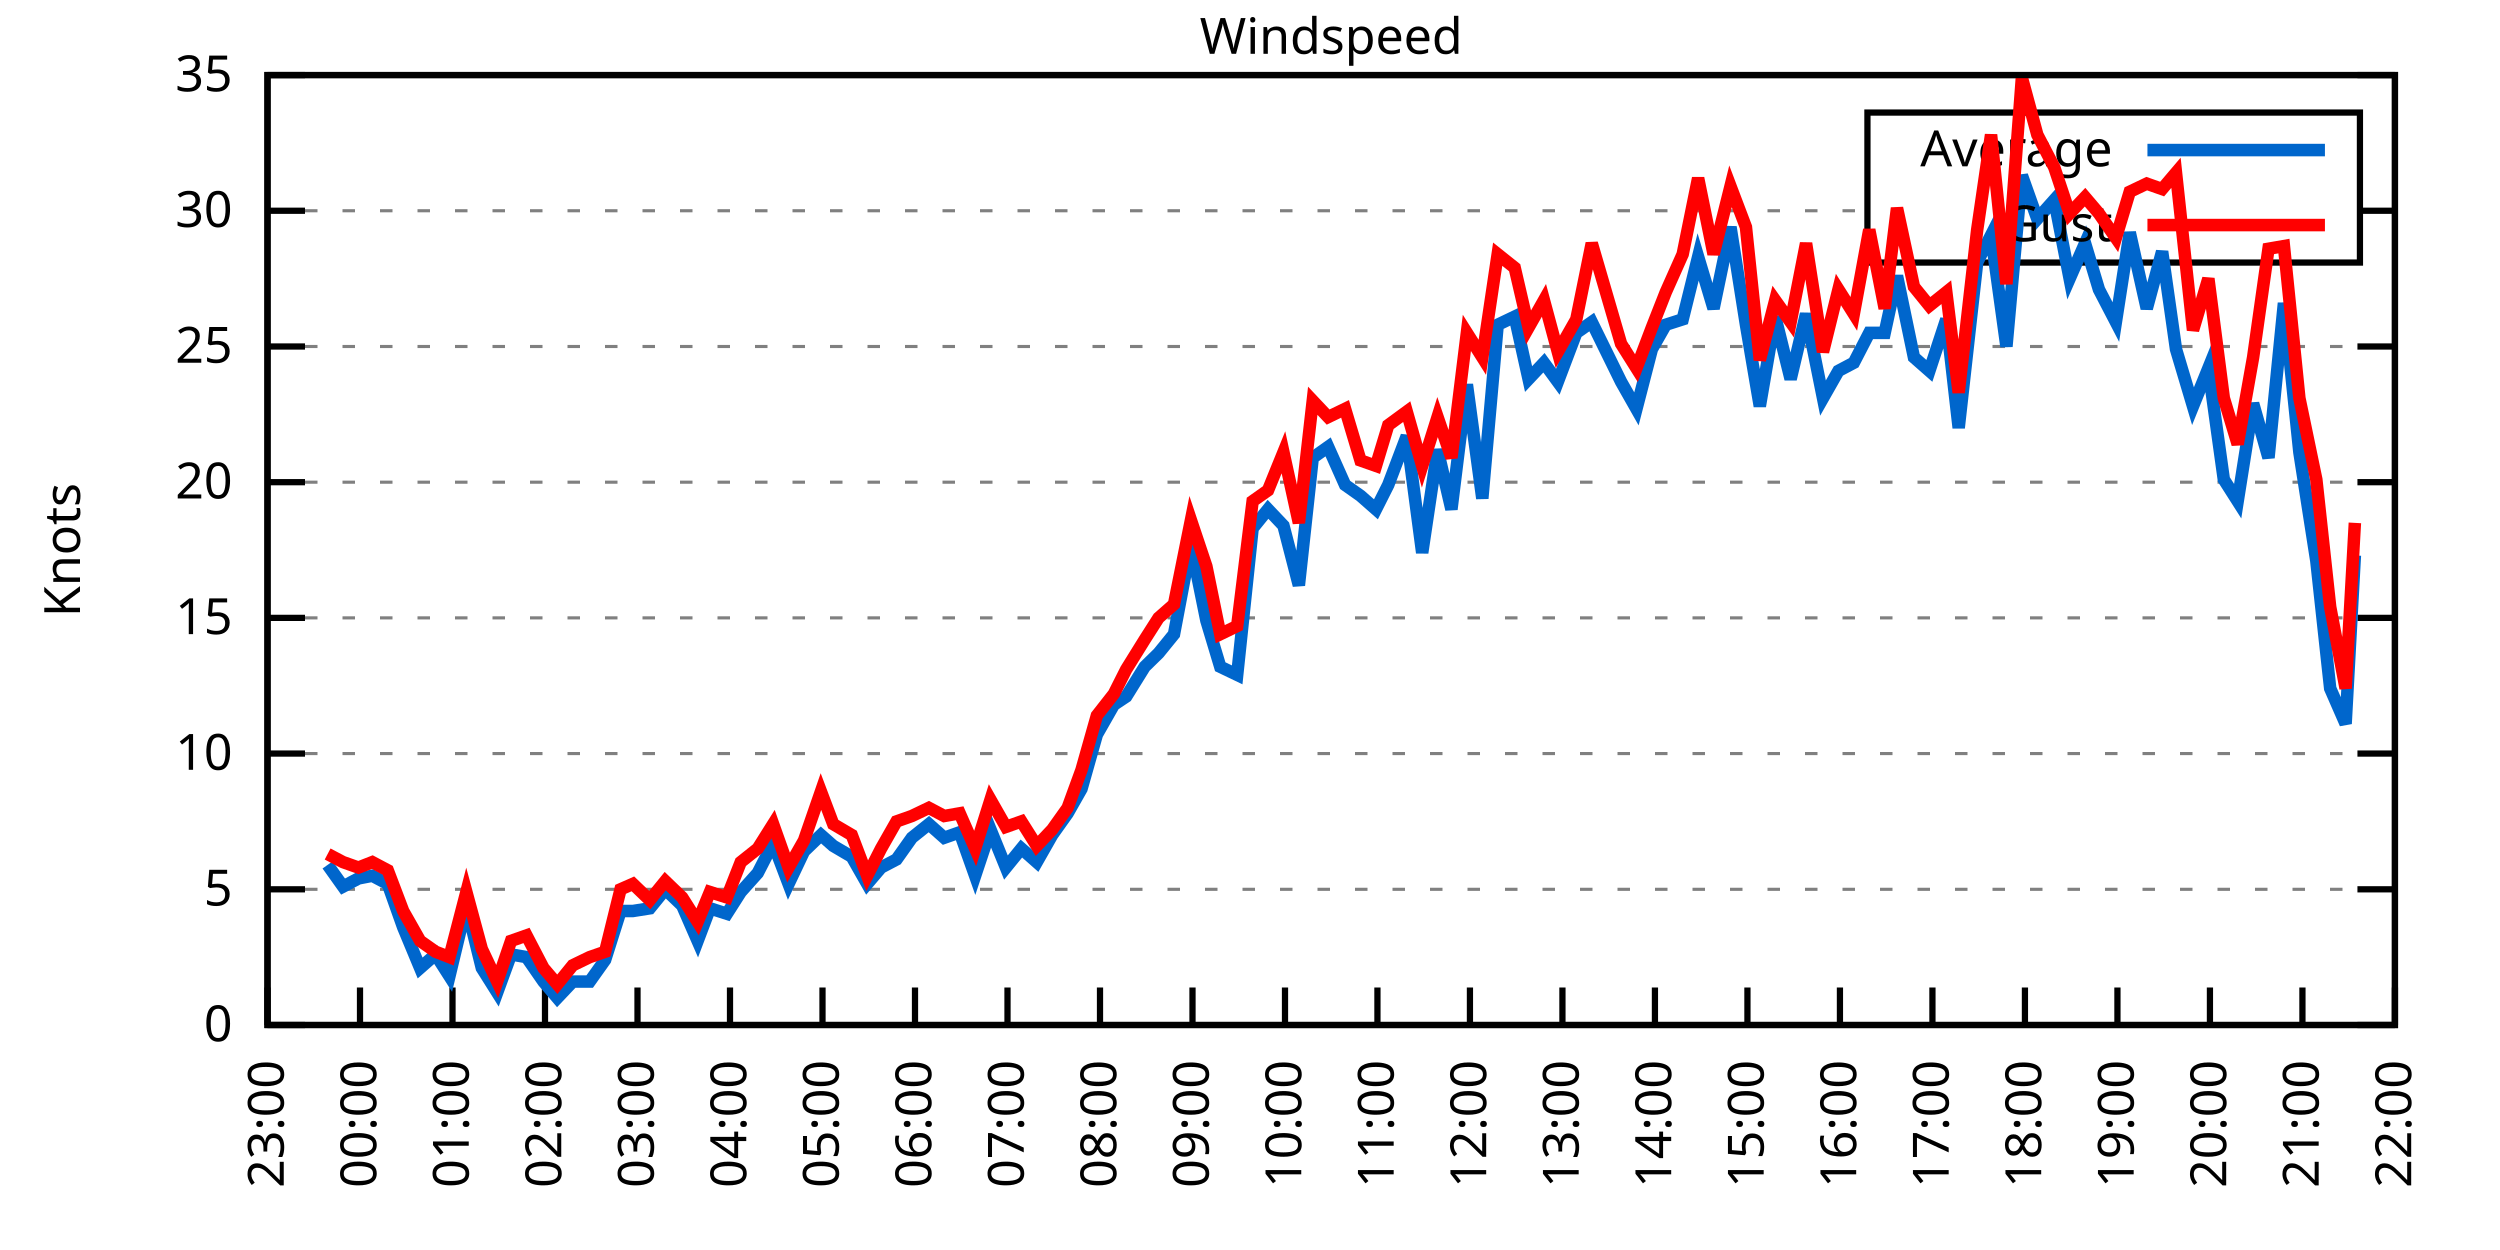
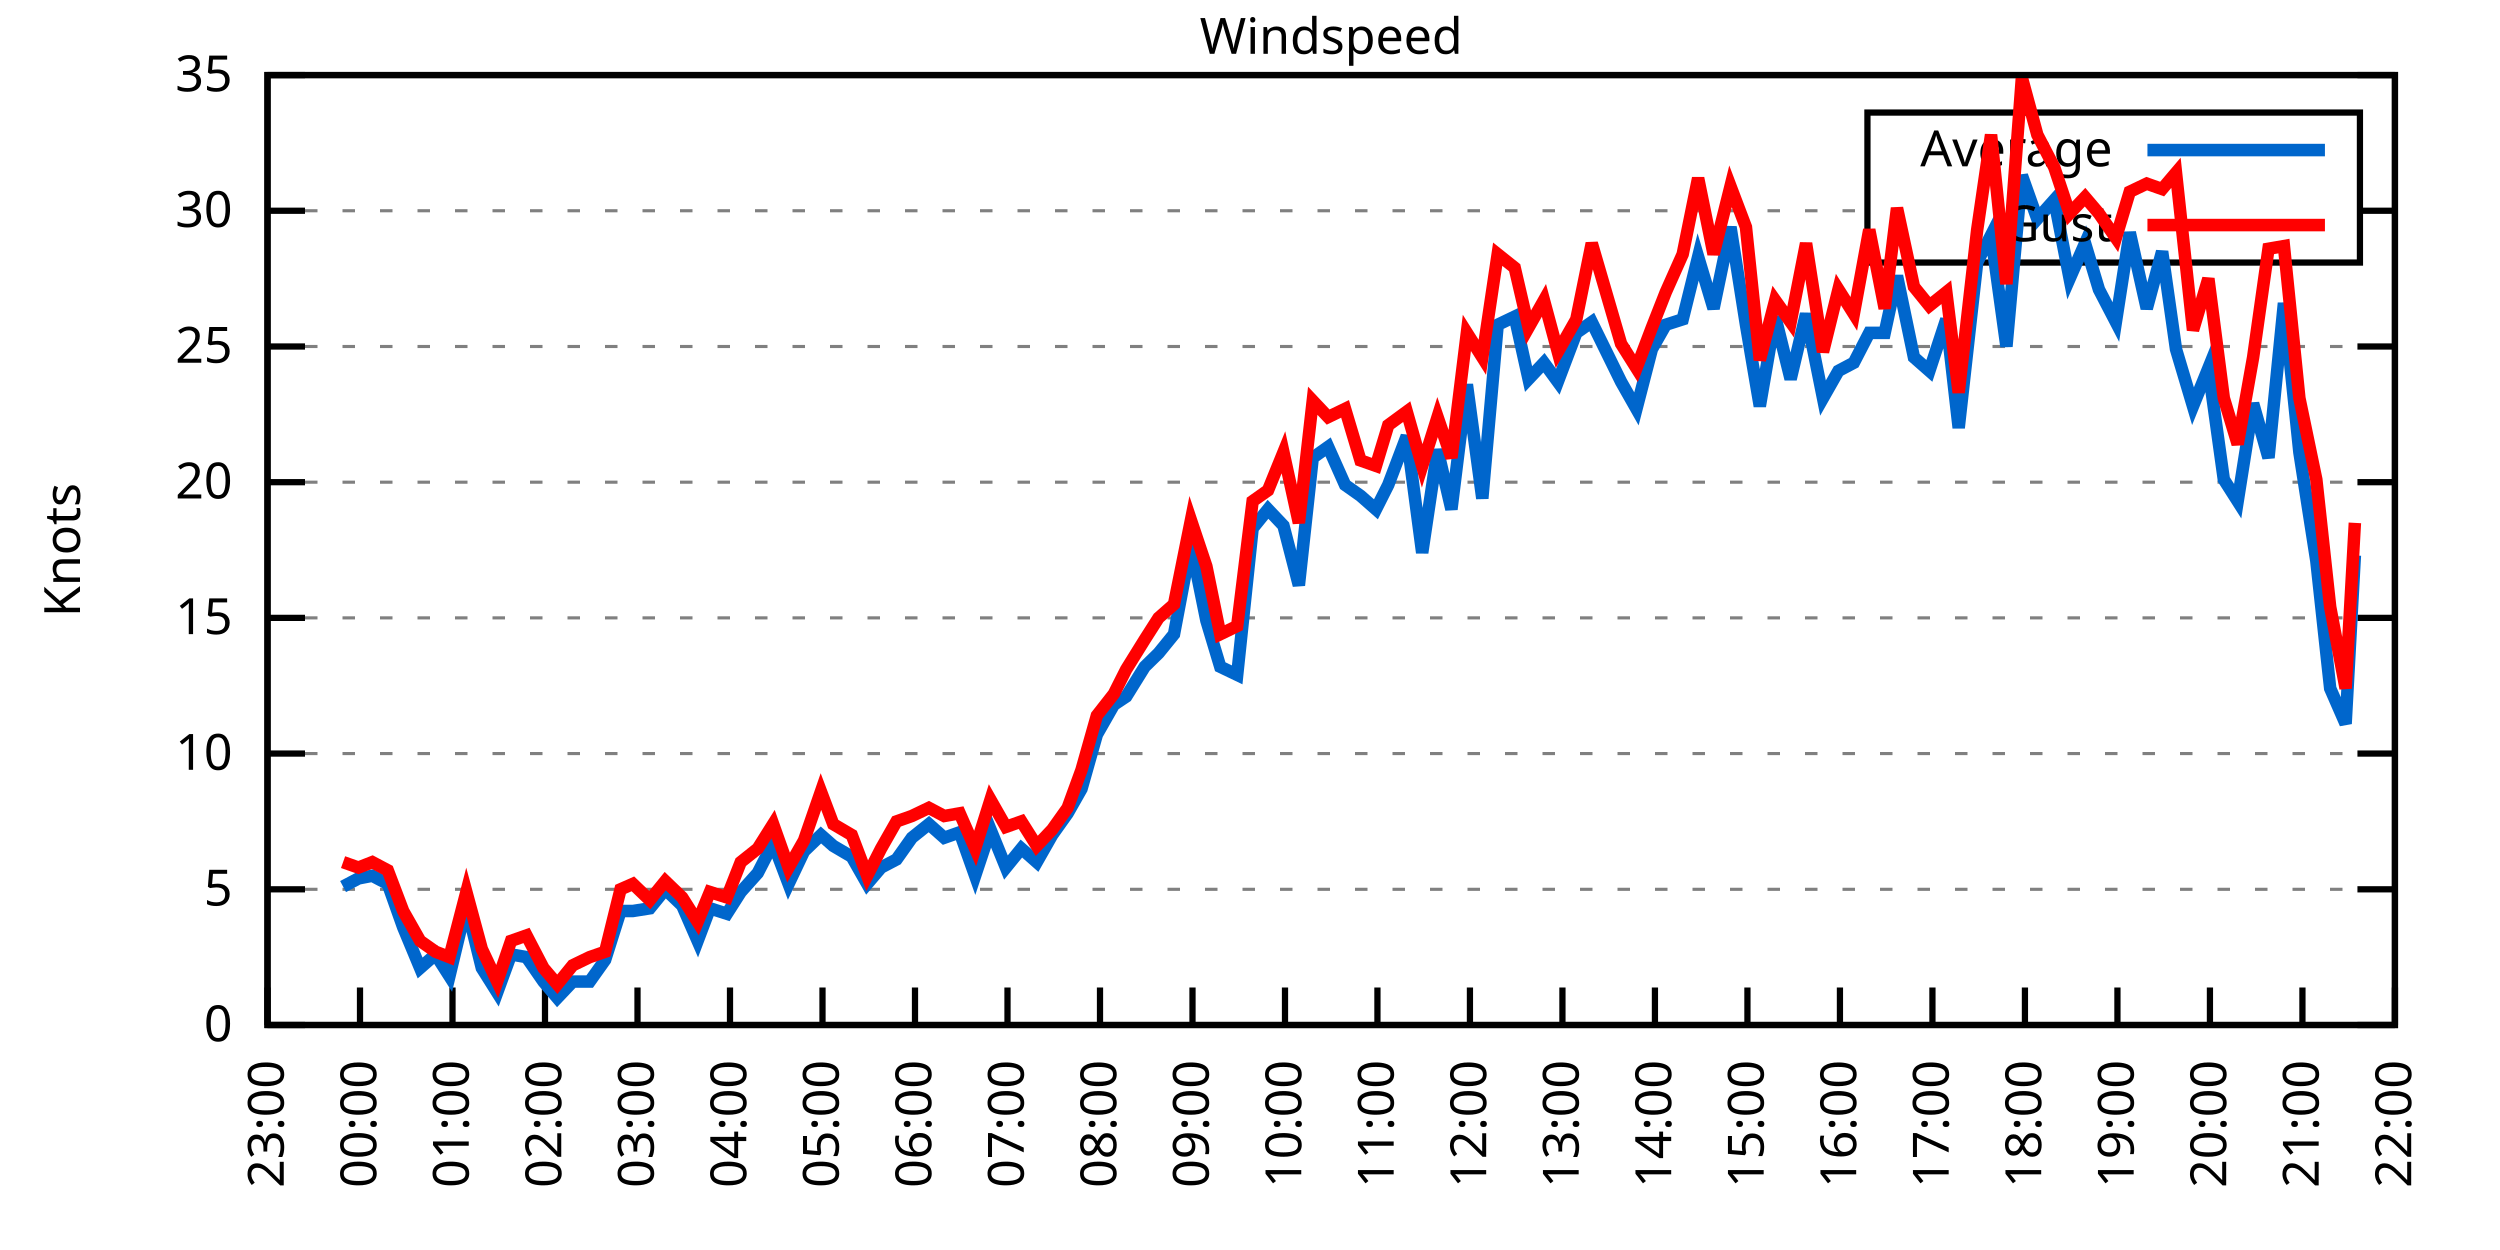
<svg xmlns="http://www.w3.org/2000/svg" xmlns:xlink="http://www.w3.org/1999/xlink" width="400" height="200" viewBox="0 0 400 200">
  <g id="gnuplot_canvas">
    <rect x="0" y="0" width="400" height="200" fill="none" />
    <defs>
      <circle id="gpDot" r="0.5" stroke-width="0.5" stroke="currentColor" />
      <path id="gpPt0" stroke-width="0.333" stroke="currentColor" d="M-1,0 h2 M0,-1 v2" />
      <path id="gpPt1" stroke-width="0.333" stroke="currentColor" d="M-1,-1 L1,1 M1,-1 L-1,1" />
      <path id="gpPt2" stroke-width="0.333" stroke="currentColor" d="M-1,0 L1,0 M0,-1 L0,1 M-1,-1 L1,1 M-1,1 L1,-1" />
      <rect id="gpPt3" stroke-width="0.333" stroke="currentColor" x="-1" y="-1" width="2" height="2" />
      <rect id="gpPt4" stroke-width="0.333" stroke="currentColor" fill="currentColor" x="-1" y="-1" width="2" height="2" />
      <circle id="gpPt5" stroke-width="0.333" stroke="currentColor" cx="0" cy="0" r="1" />
      <use xlink:href="#gpPt5" id="gpPt6" fill="currentColor" stroke="none" />
      <path id="gpPt7" stroke-width="0.333" stroke="currentColor" d="M0,-1.33 L-1.33,0.67 L1.33,0.67 z" />
      <use xlink:href="#gpPt7" id="gpPt8" fill="currentColor" stroke="none" />
      <use xlink:href="#gpPt7" id="gpPt9" stroke="currentColor" transform="rotate(180)" />
      <use xlink:href="#gpPt9" id="gpPt10" fill="currentColor" stroke="none" />
      <use xlink:href="#gpPt3" id="gpPt11" stroke="currentColor" transform="rotate(45)" />
      <use xlink:href="#gpPt11" id="gpPt12" fill="currentColor" stroke="none" />
      <path id="gpPt13" stroke-width="0.333" stroke="currentColor" d="M0,1.330 L1.265,0.411 L0.782,-1.067 L-0.782,-1.076 L-1.265,0.411 z" />
      <use xlink:href="#gpPt13" id="gpPt14" fill="currentColor" stroke="none" />
      <filter id="textbox" filterUnits="objectBoundingBox" x="0" y="0" height="1" width="1">
        <feFlood flood-color="white" flood-opacity="1" result="bgnd" />
        <feComposite in="SourceGraphic" in2="bgnd" operator="atop" />
      </filter>
      <filter id="greybox" filterUnits="objectBoundingBox" x="0" y="0" height="1" width="1">
        <feFlood flood-color="lightgrey" flood-opacity="1" result="grey" />
        <feComposite in="SourceGraphic" in2="grey" operator="atop" />
      </filter>
    </defs>
    <g fill="none" color="white" stroke="currentColor" stroke-width="1.00" stroke-linecap="butt" stroke-linejoin="miter">
</g>
    <g fill="none" color="black" stroke="currentColor" stroke-width="1.00" stroke-linecap="butt" stroke-linejoin="miter">
      <g stroke="none" shape-rendering="crispEdges">
        <polygon fill="rgb(255, 255, 255)" points="42.80,164.00 383.18,164.00 383.18,12.02 42.80,12.02 " />
      </g>
    </g>
    <g fill="none" color="black" stroke="currentColor" stroke-width="1.00" stroke-linecap="butt" stroke-linejoin="miter">
</g>
    <g fill="none" color="black" stroke="black" stroke-width="0.50" stroke-linecap="butt" stroke-linejoin="miter">
</g>
    <g fill="none" color="gray" stroke="currentColor" stroke-width="0.50" stroke-linecap="butt" stroke-linejoin="miter">
      <path stroke="gray" stroke-dasharray="2,4" class="gridline" d="M42.80,164.00 L383.19,164.00  " />
    </g>
    <g fill="none" color="gray" stroke="gray" stroke-width="1.00" stroke-linecap="butt" stroke-linejoin="miter">
</g>
    <g fill="none" color="black" stroke="currentColor" stroke-width="1.00" stroke-linecap="butt" stroke-linejoin="miter">
      <path stroke="black" d="M42.80,164.00 L48.80,164.00 M383.19,164.00 L377.19,164.00  " />
      <g transform="translate(37.20,166.60)" stroke="none" fill="black" font-family="Sans" font-size="8.00" text-anchor="end">
        <text>
          <tspan font-family="Sans"> 0</tspan>
        </text>
      </g>
    </g>
    <g fill="none" color="black" stroke="currentColor" stroke-width="1.00" stroke-linecap="butt" stroke-linejoin="miter">
</g>
    <g fill="none" color="black" stroke="black" stroke-width="0.50" stroke-linecap="butt" stroke-linejoin="miter">
</g>
    <g fill="none" color="gray" stroke="currentColor" stroke-width="0.50" stroke-linecap="butt" stroke-linejoin="miter">
      <path stroke="gray" stroke-dasharray="2,4" class="gridline" d="M42.80,142.29 L383.19,142.29  " />
    </g>
    <g fill="none" color="gray" stroke="gray" stroke-width="1.00" stroke-linecap="butt" stroke-linejoin="miter">
</g>
    <g fill="none" color="black" stroke="currentColor" stroke-width="1.00" stroke-linecap="butt" stroke-linejoin="miter">
      <path stroke="black" d="M42.80,142.29 L48.80,142.29 M383.19,142.29 L377.19,142.29  " />
      <g transform="translate(37.20,144.89)" stroke="none" fill="black" font-family="Sans" font-size="8.00" text-anchor="end">
        <text>
          <tspan font-family="Sans"> 5</tspan>
        </text>
      </g>
    </g>
    <g fill="none" color="black" stroke="currentColor" stroke-width="1.00" stroke-linecap="butt" stroke-linejoin="miter">
</g>
    <g fill="none" color="black" stroke="black" stroke-width="0.50" stroke-linecap="butt" stroke-linejoin="miter">
</g>
    <g fill="none" color="gray" stroke="currentColor" stroke-width="0.50" stroke-linecap="butt" stroke-linejoin="miter">
      <path stroke="gray" stroke-dasharray="2,4" class="gridline" d="M42.80,120.57 L383.19,120.57  " />
    </g>
    <g fill="none" color="gray" stroke="gray" stroke-width="1.00" stroke-linecap="butt" stroke-linejoin="miter">
</g>
    <g fill="none" color="black" stroke="currentColor" stroke-width="1.00" stroke-linecap="butt" stroke-linejoin="miter">
      <path stroke="black" d="M42.80,120.57 L48.80,120.57 M383.19,120.57 L377.19,120.57  " />
      <g transform="translate(37.20,123.17)" stroke="none" fill="black" font-family="Sans" font-size="8.00" text-anchor="end">
        <text>
          <tspan font-family="Sans"> 10</tspan>
        </text>
      </g>
    </g>
    <g fill="none" color="black" stroke="currentColor" stroke-width="1.00" stroke-linecap="butt" stroke-linejoin="miter">
</g>
    <g fill="none" color="black" stroke="black" stroke-width="0.50" stroke-linecap="butt" stroke-linejoin="miter">
</g>
    <g fill="none" color="gray" stroke="currentColor" stroke-width="0.50" stroke-linecap="butt" stroke-linejoin="miter">
      <path stroke="gray" stroke-dasharray="2,4" class="gridline" d="M42.80,98.86 L383.19,98.86  " />
    </g>
    <g fill="none" color="gray" stroke="gray" stroke-width="1.00" stroke-linecap="butt" stroke-linejoin="miter">
</g>
    <g fill="none" color="black" stroke="currentColor" stroke-width="1.00" stroke-linecap="butt" stroke-linejoin="miter">
      <path stroke="black" d="M42.80,98.86 L48.80,98.86 M383.19,98.86 L377.19,98.86  " />
      <g transform="translate(37.20,101.46)" stroke="none" fill="black" font-family="Sans" font-size="8.00" text-anchor="end">
        <text>
          <tspan font-family="Sans"> 15</tspan>
        </text>
      </g>
    </g>
    <g fill="none" color="black" stroke="currentColor" stroke-width="1.00" stroke-linecap="butt" stroke-linejoin="miter">
</g>
    <g fill="none" color="black" stroke="black" stroke-width="0.50" stroke-linecap="butt" stroke-linejoin="miter">
</g>
    <g fill="none" color="gray" stroke="currentColor" stroke-width="0.50" stroke-linecap="butt" stroke-linejoin="miter">
      <path stroke="gray" stroke-dasharray="2,4" class="gridline" d="M42.80,77.15 L383.19,77.15  " />
    </g>
    <g fill="none" color="gray" stroke="gray" stroke-width="1.00" stroke-linecap="butt" stroke-linejoin="miter">
</g>
    <g fill="none" color="black" stroke="currentColor" stroke-width="1.00" stroke-linecap="butt" stroke-linejoin="miter">
      <path stroke="black" d="M42.80,77.15 L48.80,77.15 M383.19,77.15 L377.19,77.15  " />
      <g transform="translate(37.20,79.75)" stroke="none" fill="black" font-family="Sans" font-size="8.00" text-anchor="end">
        <text>
          <tspan font-family="Sans"> 20</tspan>
        </text>
      </g>
    </g>
    <g fill="none" color="black" stroke="currentColor" stroke-width="1.00" stroke-linecap="butt" stroke-linejoin="miter">
</g>
    <g fill="none" color="black" stroke="black" stroke-width="0.50" stroke-linecap="butt" stroke-linejoin="miter">
</g>
    <g fill="none" color="gray" stroke="currentColor" stroke-width="0.50" stroke-linecap="butt" stroke-linejoin="miter">
      <path stroke="gray" stroke-dasharray="2,4" class="gridline" d="M42.80,55.44 L383.19,55.44  " />
    </g>
    <g fill="none" color="gray" stroke="gray" stroke-width="1.00" stroke-linecap="butt" stroke-linejoin="miter">
</g>
    <g fill="none" color="black" stroke="currentColor" stroke-width="1.00" stroke-linecap="butt" stroke-linejoin="miter">
      <path stroke="black" d="M42.80,55.44 L48.80,55.44 M383.19,55.44 L377.19,55.44  " />
      <g transform="translate(37.20,58.04)" stroke="none" fill="black" font-family="Sans" font-size="8.00" text-anchor="end">
        <text>
          <tspan font-family="Sans"> 25</tspan>
        </text>
      </g>
    </g>
    <g fill="none" color="black" stroke="currentColor" stroke-width="1.00" stroke-linecap="butt" stroke-linejoin="miter">
</g>
    <g fill="none" color="black" stroke="black" stroke-width="0.50" stroke-linecap="butt" stroke-linejoin="miter">
</g>
    <g fill="none" color="gray" stroke="currentColor" stroke-width="0.50" stroke-linecap="butt" stroke-linejoin="miter">
      <path stroke="gray" stroke-dasharray="2,4" class="gridline" d="M42.80,33.72 L298.79,33.72 M377.59,33.72 L383.19,33.72  " />
    </g>
    <g fill="none" color="gray" stroke="gray" stroke-width="1.00" stroke-linecap="butt" stroke-linejoin="miter">
</g>
    <g fill="none" color="black" stroke="currentColor" stroke-width="1.00" stroke-linecap="butt" stroke-linejoin="miter">
      <path stroke="black" d="M42.80,33.72 L48.80,33.72 M383.19,33.72 L377.19,33.72  " />
      <g transform="translate(37.20,36.32)" stroke="none" fill="black" font-family="Sans" font-size="8.00" text-anchor="end">
        <text>
          <tspan font-family="Sans"> 30</tspan>
        </text>
      </g>
    </g>
    <g fill="none" color="black" stroke="currentColor" stroke-width="1.00" stroke-linecap="butt" stroke-linejoin="miter">
</g>
    <g fill="none" color="black" stroke="black" stroke-width="0.50" stroke-linecap="butt" stroke-linejoin="miter">
</g>
    <g fill="none" color="gray" stroke="currentColor" stroke-width="0.50" stroke-linecap="butt" stroke-linejoin="miter">
      <path stroke="gray" stroke-dasharray="2,4" class="gridline" d="M42.80,12.01 L383.19,12.01  " />
    </g>
    <g fill="none" color="gray" stroke="gray" stroke-width="1.00" stroke-linecap="butt" stroke-linejoin="miter">
</g>
    <g fill="none" color="black" stroke="currentColor" stroke-width="1.00" stroke-linecap="butt" stroke-linejoin="miter">
      <path stroke="black" d="M42.80,12.01 L48.80,12.01 M383.19,12.01 L377.19,12.01  " />
      <g transform="translate(37.20,14.61)" stroke="none" fill="black" font-family="Sans" font-size="8.00" text-anchor="end">
        <text>
          <tspan font-family="Sans"> 35</tspan>
        </text>
      </g>
    </g>
    <g fill="none" color="black" stroke="currentColor" stroke-width="1.00" stroke-linecap="butt" stroke-linejoin="miter">
      <path stroke="black" d="M42.80,164.00 L42.80,158.00  " />
      <g transform="translate(45.40,169.60) rotate(270.00)" stroke="none" fill="black" font-family="Sans" font-size="8.00" text-anchor="end">
        <text>
          <tspan font-family="Sans">23:00</tspan>
        </text>
      </g>
    </g>
    <g fill="none" color="black" stroke="currentColor" stroke-width="1.00" stroke-linecap="butt" stroke-linejoin="miter">
      <path stroke="black" d="M57.60,164.00 L57.60,158.00  " />
      <g transform="translate(60.20,169.60) rotate(270.00)" stroke="none" fill="black" font-family="Sans" font-size="8.00" text-anchor="end">
        <text>
          <tspan font-family="Sans">00:00</tspan>
        </text>
      </g>
    </g>
    <g fill="none" color="black" stroke="currentColor" stroke-width="1.00" stroke-linecap="butt" stroke-linejoin="miter">
      <path stroke="black" d="M72.40,164.00 L72.40,158.00  " />
      <g transform="translate(75.00,169.60) rotate(270.00)" stroke="none" fill="black" font-family="Sans" font-size="8.00" text-anchor="end">
        <text>
          <tspan font-family="Sans">01:00</tspan>
        </text>
      </g>
    </g>
    <g fill="none" color="black" stroke="currentColor" stroke-width="1.00" stroke-linecap="butt" stroke-linejoin="miter">
      <path stroke="black" d="M87.20,164.00 L87.20,158.00  " />
      <g transform="translate(89.80,169.60) rotate(270.00)" stroke="none" fill="black" font-family="Sans" font-size="8.00" text-anchor="end">
        <text>
          <tspan font-family="Sans">02:00</tspan>
        </text>
      </g>
    </g>
    <g fill="none" color="black" stroke="currentColor" stroke-width="1.00" stroke-linecap="butt" stroke-linejoin="miter">
      <path stroke="black" d="M102.00,164.00 L102.00,158.00  " />
      <g transform="translate(104.60,169.60) rotate(270.00)" stroke="none" fill="black" font-family="Sans" font-size="8.00" text-anchor="end">
        <text>
          <tspan font-family="Sans">03:00</tspan>
        </text>
      </g>
    </g>
    <g fill="none" color="black" stroke="currentColor" stroke-width="1.00" stroke-linecap="butt" stroke-linejoin="miter">
      <path stroke="black" d="M116.80,164.00 L116.80,158.00  " />
      <g transform="translate(119.40,169.60) rotate(270.00)" stroke="none" fill="black" font-family="Sans" font-size="8.00" text-anchor="end">
        <text>
          <tspan font-family="Sans">04:00</tspan>
        </text>
      </g>
    </g>
    <g fill="none" color="black" stroke="currentColor" stroke-width="1.00" stroke-linecap="butt" stroke-linejoin="miter">
      <path stroke="black" d="M131.60,164.00 L131.60,158.00  " />
      <g transform="translate(134.20,169.60) rotate(270.00)" stroke="none" fill="black" font-family="Sans" font-size="8.00" text-anchor="end">
        <text>
          <tspan font-family="Sans">05:00</tspan>
        </text>
      </g>
    </g>
    <g fill="none" color="black" stroke="currentColor" stroke-width="1.00" stroke-linecap="butt" stroke-linejoin="miter">
      <path stroke="black" d="M146.40,164.00 L146.40,158.00  " />
      <g transform="translate(149.00,169.60) rotate(270.00)" stroke="none" fill="black" font-family="Sans" font-size="8.00" text-anchor="end">
        <text>
          <tspan font-family="Sans">06:00</tspan>
        </text>
      </g>
    </g>
    <g fill="none" color="black" stroke="currentColor" stroke-width="1.00" stroke-linecap="butt" stroke-linejoin="miter">
      <path stroke="black" d="M161.20,164.00 L161.20,158.00  " />
      <g transform="translate(163.80,169.60) rotate(270.00)" stroke="none" fill="black" font-family="Sans" font-size="8.00" text-anchor="end">
        <text>
          <tspan font-family="Sans">07:00</tspan>
        </text>
      </g>
    </g>
    <g fill="none" color="black" stroke="currentColor" stroke-width="1.00" stroke-linecap="butt" stroke-linejoin="miter">
      <path stroke="black" d="M176.00,164.00 L176.00,158.00  " />
      <g transform="translate(178.60,169.60) rotate(270.00)" stroke="none" fill="black" font-family="Sans" font-size="8.00" text-anchor="end">
        <text>
          <tspan font-family="Sans">08:00</tspan>
        </text>
      </g>
    </g>
    <g fill="none" color="black" stroke="currentColor" stroke-width="1.00" stroke-linecap="butt" stroke-linejoin="miter">
      <path stroke="black" d="M190.80,164.00 L190.80,158.00  " />
      <g transform="translate(193.40,169.60) rotate(270.00)" stroke="none" fill="black" font-family="Sans" font-size="8.00" text-anchor="end">
        <text>
          <tspan font-family="Sans">09:00</tspan>
        </text>
      </g>
    </g>
    <g fill="none" color="black" stroke="currentColor" stroke-width="1.00" stroke-linecap="butt" stroke-linejoin="miter">
      <path stroke="black" d="M205.60,164.00 L205.60,158.00  " />
      <g transform="translate(208.20,169.60) rotate(270.00)" stroke="none" fill="black" font-family="Sans" font-size="8.00" text-anchor="end">
        <text>
          <tspan font-family="Sans">10:00</tspan>
        </text>
      </g>
    </g>
    <g fill="none" color="black" stroke="currentColor" stroke-width="1.00" stroke-linecap="butt" stroke-linejoin="miter">
      <path stroke="black" d="M220.39,164.00 L220.39,158.00  " />
      <g transform="translate(222.99,169.60) rotate(270.00)" stroke="none" fill="black" font-family="Sans" font-size="8.00" text-anchor="end">
        <text>
          <tspan font-family="Sans">11:00</tspan>
        </text>
      </g>
    </g>
    <g fill="none" color="black" stroke="currentColor" stroke-width="1.00" stroke-linecap="butt" stroke-linejoin="miter">
      <path stroke="black" d="M235.19,164.00 L235.19,158.00  " />
      <g transform="translate(237.79,169.60) rotate(270.00)" stroke="none" fill="black" font-family="Sans" font-size="8.00" text-anchor="end">
        <text>
          <tspan font-family="Sans">12:00</tspan>
        </text>
      </g>
    </g>
    <g fill="none" color="black" stroke="currentColor" stroke-width="1.00" stroke-linecap="butt" stroke-linejoin="miter">
      <path stroke="black" d="M249.99,164.00 L249.99,158.00  " />
      <g transform="translate(252.59,169.60) rotate(270.00)" stroke="none" fill="black" font-family="Sans" font-size="8.00" text-anchor="end">
        <text>
          <tspan font-family="Sans">13:00</tspan>
        </text>
      </g>
    </g>
    <g fill="none" color="black" stroke="currentColor" stroke-width="1.00" stroke-linecap="butt" stroke-linejoin="miter">
      <path stroke="black" d="M264.79,164.00 L264.79,158.00  " />
      <g transform="translate(267.39,169.60) rotate(270.00)" stroke="none" fill="black" font-family="Sans" font-size="8.00" text-anchor="end">
        <text>
          <tspan font-family="Sans">14:00</tspan>
        </text>
      </g>
    </g>
    <g fill="none" color="black" stroke="currentColor" stroke-width="1.00" stroke-linecap="butt" stroke-linejoin="miter">
      <path stroke="black" d="M279.59,164.00 L279.59,158.00  " />
      <g transform="translate(282.19,169.60) rotate(270.00)" stroke="none" fill="black" font-family="Sans" font-size="8.00" text-anchor="end">
        <text>
          <tspan font-family="Sans">15:00</tspan>
        </text>
      </g>
    </g>
    <g fill="none" color="black" stroke="currentColor" stroke-width="1.00" stroke-linecap="butt" stroke-linejoin="miter">
      <path stroke="black" d="M294.39,164.00 L294.39,158.00  " />
      <g transform="translate(296.99,169.60) rotate(270.00)" stroke="none" fill="black" font-family="Sans" font-size="8.00" text-anchor="end">
        <text>
          <tspan font-family="Sans">16:00</tspan>
        </text>
      </g>
    </g>
    <g fill="none" color="black" stroke="currentColor" stroke-width="1.00" stroke-linecap="butt" stroke-linejoin="miter">
      <path stroke="black" d="M309.19,164.00 L309.19,158.00  " />
      <g transform="translate(311.79,169.60) rotate(270.00)" stroke="none" fill="black" font-family="Sans" font-size="8.00" text-anchor="end">
        <text>
          <tspan font-family="Sans">17:00</tspan>
        </text>
      </g>
    </g>
    <g fill="none" color="black" stroke="currentColor" stroke-width="1.00" stroke-linecap="butt" stroke-linejoin="miter">
      <path stroke="black" d="M323.99,164.00 L323.99,158.00  " />
      <g transform="translate(326.59,169.60) rotate(270.00)" stroke="none" fill="black" font-family="Sans" font-size="8.00" text-anchor="end">
        <text>
          <tspan font-family="Sans">18:00</tspan>
        </text>
      </g>
    </g>
    <g fill="none" color="black" stroke="currentColor" stroke-width="1.00" stroke-linecap="butt" stroke-linejoin="miter">
      <path stroke="black" d="M338.79,164.00 L338.79,158.00  " />
      <g transform="translate(341.39,169.60) rotate(270.00)" stroke="none" fill="black" font-family="Sans" font-size="8.00" text-anchor="end">
        <text>
          <tspan font-family="Sans">19:00</tspan>
        </text>
      </g>
    </g>
    <g fill="none" color="black" stroke="currentColor" stroke-width="1.00" stroke-linecap="butt" stroke-linejoin="miter">
      <path stroke="black" d="M353.59,164.00 L353.59,158.00  " />
      <g transform="translate(356.19,169.60) rotate(270.00)" stroke="none" fill="black" font-family="Sans" font-size="8.00" text-anchor="end">
        <text>
          <tspan font-family="Sans">20:00</tspan>
        </text>
      </g>
    </g>
    <g fill="none" color="black" stroke="currentColor" stroke-width="1.00" stroke-linecap="butt" stroke-linejoin="miter">
      <path stroke="black" d="M368.39,164.00 L368.39,158.00  " />
      <g transform="translate(370.99,169.60) rotate(270.00)" stroke="none" fill="black" font-family="Sans" font-size="8.00" text-anchor="end">
        <text>
          <tspan font-family="Sans">21:00</tspan>
        </text>
      </g>
    </g>
    <g fill="none" color="black" stroke="currentColor" stroke-width="1.00" stroke-linecap="butt" stroke-linejoin="miter">
      <path stroke="black" d="M383.19,164.00 L383.19,158.00  " />
      <g transform="translate(385.79,169.60) rotate(270.00)" stroke="none" fill="black" font-family="Sans" font-size="8.00" text-anchor="end">
        <text>
          <tspan font-family="Sans">22:00</tspan>
        </text>
      </g>
    </g>
    <g fill="none" color="black" stroke="currentColor" stroke-width="1.00" stroke-linecap="butt" stroke-linejoin="miter">
</g>
    <g fill="none" color="black" stroke="currentColor" stroke-width="1.00" stroke-linecap="butt" stroke-linejoin="miter">
      <path stroke="black" d="M42.80,12.01 L42.80,164.00 L383.19,164.00 L383.19,12.01 L42.80,12.01 Z  " />
    </g>
    <g fill="none" color="black" stroke="currentColor" stroke-width="1.00" stroke-linecap="butt" stroke-linejoin="miter">
</g>
    <g fill="none" color="black" stroke="currentColor" stroke-width="1.00" stroke-linecap="butt" stroke-linejoin="miter">
      <path stroke="black" d="M298.79,42.01 L298.79,18.01 L377.59,18.01 L377.59,42.01 L298.79,42.01 Z  " />
    </g>
    <g id="Windspeed_plot_1">
      <g fill="none" color="white" stroke="black" stroke-width="2.00" stroke-linecap="butt" stroke-linejoin="miter">
</g>
      <g fill="none" color="black" stroke="currentColor" stroke-width="2.00" stroke-linecap="butt" stroke-linejoin="miter">
        <g transform="translate(337.99,26.61)" stroke="none" fill="black" font-family="Sans" font-size="8.00" text-anchor="end">
          <text>
            <tspan font-family="Sans">Average</tspan>
          </text>
        </g>
      </g>
      <g fill="none" color="black" stroke="currentColor" stroke-width="2.00" stroke-linecap="butt" stroke-linejoin="miter">
-         <path stroke="rgb(  0, 102, 204)" d="M343.59,24.01 L371.99,24.01 M52.42,138.38 L54.89,141.85 L57.35,140.55 L59.57,140.12 L62.04,141.42 L64.51,148.37   L67.22,154.88 L69.69,152.71 L71.91,156.18 L74.62,144.89 L77.09,154.88 L79.55,158.79 L81.77,152.71 L84.24,153.14   L86.95,157.05 L89.17,159.66 L91.64,157.05 L94.35,157.05 L96.82,153.58 L99.29,145.76 L101.26,145.76 L103.97,145.33   L106.44,142.29 L109.15,144.89 L111.62,150.54 L113.59,145.33 L116.30,146.20 L118.52,142.72 L121.24,139.68 L123.70,134.90   L126.17,141.42 L128.64,136.21 L131.35,133.60 L133.32,135.34 L136.28,137.08 L138.75,141.42 L140.97,138.81 L143.44,137.51   L145.90,134.04 L148.62,131.86 L151.08,134.04 L153.55,133.17 L156.02,140.12 L158.48,132.73 L160.95,138.81 L163.42,135.77   L165.88,137.94 L168.35,133.60 L170.82,130.13 L173.04,126.22 L175.50,117.53 L178.22,112.76 L180.19,111.45 L183.15,106.68   L185.37,104.51 L187.84,101.47 L190.55,87.14 L193.02,99.30 L195.24,106.68 L197.95,107.98 L200.42,84.53 L202.88,81.49   L205.35,84.10 L207.82,93.65 L210.04,73.24 L212.50,71.50 L215.21,77.58 L217.68,79.32 L220.15,81.49 L222.12,77.58   L225.08,69.77 L227.55,88.44 L230.01,71.94 L232.23,81.49 L234.70,61.52 L237.17,79.75 L239.63,51.96 L242.35,50.66   L244.57,60.65 L247.03,58.04 L249.25,61.08 L252.21,53.26 L254.68,51.53 L259.37,61.08 L261.83,65.42 L264.30,55.87   L266.52,51.96 L269.23,51.09 L271.70,41.11 L274.17,49.36 L276.88,36.33 L279.35,51.96 L281.57,64.99 L284.03,50.66   L286.50,60.65 L288.97,50.22 L291.68,63.69 L294.15,59.34 L296.61,58.04 L299.08,53.26 L301.55,53.26 L303.52,44.15   L306.23,57.17 L308.70,59.34 L311.41,51.09 L313.39,68.46 L316.35,41.97 L318.57,37.63 L321.03,55.44 L323.50,28.08   L325.97,35.03 L328.68,31.99 L331.14,44.58 L333.61,38.93 L335.83,46.32 L338.54,51.53 L340.76,37.20 L343.48,49.36   L345.94,40.24 L348.16,55.87 L350.88,64.99 L353.34,58.91 L355.81,76.71 L358.03,80.19 L360.50,64.56 L362.96,73.24   L365.43,48.49 L367.90,72.37 L370.61,89.74 L372.83,110.15 L375.30,115.80 L376.78,88.87  " />
+         <path stroke="rgb(  0, 102, 204)" d="M343.59,24.01 L371.99,24.01 M54.89,141.85 L57.35,140.55 L59.57,140.12 L62.04,141.42 L64.51,148.37 L67.22,154.88   L69.69,152.71 L71.91,156.18 L74.62,144.89 L77.09,154.88 L79.55,158.79 L81.77,152.71 L84.24,153.14 L86.95,157.05   L89.17,159.66 L91.64,157.05 L94.35,157.05 L96.82,153.58 L99.29,145.76 L101.26,145.76 L103.97,145.33 L106.44,142.29   L109.15,144.89 L111.62,150.54 L113.59,145.33 L116.30,146.20 L118.52,142.72 L121.24,139.68 L123.70,134.90 L126.17,141.42   L128.64,136.21 L131.35,133.60 L133.32,135.34 L136.28,137.08 L138.75,141.42 L140.97,138.81 L143.44,137.51 L145.90,134.04   L148.62,131.86 L151.08,134.04 L153.55,133.17 L156.02,140.12 L158.48,132.73 L160.95,138.81 L163.42,135.77 L165.88,137.94   L168.35,133.60 L170.82,130.13 L173.04,126.22 L175.50,117.53 L178.22,112.76 L180.19,111.45 L183.15,106.68 L185.37,104.51   L187.84,101.47 L190.55,87.14 L193.02,99.30 L195.24,106.68 L197.95,107.98 L200.42,84.53 L202.88,81.49 L205.35,84.10   L207.82,93.65 L210.04,73.24 L212.50,71.50 L215.21,77.58 L217.68,79.32 L220.15,81.49 L222.12,77.58 L225.08,69.77   L227.55,88.44 L230.01,71.94 L232.23,81.49 L234.70,61.52 L237.17,79.75 L239.63,51.96 L242.35,50.66 L244.57,60.65   L247.03,58.04 L249.25,61.08 L252.21,53.26 L254.68,51.53 L259.37,61.08 L261.83,65.42 L264.30,55.87 L266.52,51.96   L269.23,51.09 L271.70,41.11 L274.17,49.36 L276.88,36.33 L279.35,51.96 L281.57,64.99 L284.03,50.66 L286.50,60.65   L288.97,50.22 L291.68,63.69 L294.15,59.34 L296.61,58.04 L299.08,53.26 L301.55,53.26 L303.52,44.15 L306.23,57.17   L308.70,59.34 L311.41,51.09 L313.39,68.46 L316.35,41.97 L318.57,37.63 L321.03,55.44 L323.50,28.08 L325.97,35.03   L328.68,31.99 L331.14,44.58 L333.61,38.93 L335.83,46.32 L338.54,51.53 L340.76,37.20 L343.48,49.36 L345.94,40.24   L348.16,55.87 L350.88,64.99 L353.34,58.91 L355.81,76.71 L358.03,80.19 L360.50,64.56 L362.96,73.24 L365.43,48.49   L367.90,72.37 L370.61,89.74 L372.83,110.15 L375.30,115.80 L376.78,88.87  " />
      </g>
    </g>
    <g id="Windspeed_plot_2">
      <g fill="none" color="black" stroke="currentColor" stroke-width="2.00" stroke-linecap="butt" stroke-linejoin="miter">
        <g transform="translate(337.99,38.61)" stroke="none" fill="black" font-family="Sans" font-size="8.00" text-anchor="end">
          <text>
            <tspan font-family="Sans">Gust</tspan>
          </text>
        </g>
      </g>
      <g fill="none" color="black" stroke="currentColor" stroke-width="2.00" stroke-linecap="butt" stroke-linejoin="miter">
-         <path stroke="rgb(255,   0,   0)" d="M343.59,36.01 L371.99,36.01 M52.42,136.64 L54.89,137.94 L57.35,138.81 L59.57,137.94 L62.04,139.25 L64.51,145.76   L67.22,150.54 L69.69,152.28 L71.91,153.14 L74.62,142.72 L77.09,151.84 L79.55,157.05 L81.77,150.54 L84.24,149.67   L86.95,154.88 L89.17,157.49 L91.64,154.45 L94.35,153.14 L96.82,152.28 L99.29,142.29 L101.26,141.42 L103.97,144.02   L106.44,140.98 L109.15,143.59 L111.62,147.50 L113.59,142.72 L116.30,143.59 L118.52,137.94 L121.24,135.77 L123.70,131.86   L126.17,138.81 L128.64,134.47 L131.35,126.65 L133.32,131.86 L136.28,133.60 L138.75,140.12 L140.97,135.77 L143.44,131.43   L145.90,130.56 L148.62,129.26 L151.08,130.56 L153.55,130.13 L156.02,135.77 L158.48,127.96 L160.95,132.30 L163.42,131.43   L165.88,135.34 L168.35,132.73 L170.82,129.26 L173.04,123.18 L175.50,114.49 L178.22,111.02 L180.19,107.11 L183.15,102.34   L185.37,98.86 L187.84,96.69 L190.55,83.23 L193.02,90.61 L195.24,101.47 L197.95,100.16 L200.42,80.19 L202.88,78.45   L205.35,72.37 L207.82,83.66 L210.04,64.12 L212.50,66.73 L215.21,65.42 L217.68,73.67 L220.15,74.54 L222.12,68.03   L225.08,65.86 L227.55,74.54 L230.01,66.73 L232.23,73.24 L234.70,53.26 L237.17,57.17 L239.63,40.67 L242.35,42.84   L244.57,52.40 L247.03,48.05 L249.25,56.30 L252.21,51.09 L254.68,38.93 L259.37,55.00 L261.83,58.91 L264.30,52.40   L266.52,46.75 L269.23,40.67 L271.70,28.51 L274.17,40.67 L276.88,29.81 L279.35,36.33 L281.57,57.61 L284.03,48.05   L286.50,51.53 L288.97,38.93 L291.68,56.30 L294.15,46.32 L296.61,50.22 L299.08,36.76 L301.55,49.36 L303.52,33.29   L306.23,45.88 L308.70,48.92 L311.41,46.75 L313.39,62.82 L316.35,36.76 L318.57,21.56 L321.03,45.45 L323.50,12.44   L325.97,21.56 L328.68,26.77 L331.14,34.16 L333.61,31.55 L335.83,34.16 L338.54,38.07 L340.76,30.68 L343.48,29.38   L345.94,30.25 L348.16,27.64 L350.88,52.83 L353.34,44.58 L355.81,63.69 L358.03,71.07 L360.50,57.17 L362.96,39.80   L365.43,39.37 L367.90,63.69 L370.61,76.71 L372.83,97.12 L375.30,110.15 L376.78,83.66  " />
+         <path stroke="rgb(255,   0,   0)" d="M343.59,36.01 L371.99,36.01 M54.89,137.94 L57.35,138.81 L59.57,137.94 L62.04,139.25 L64.51,145.76 L67.22,150.54   L69.69,152.28 L71.91,153.14 L74.62,142.72 L77.09,151.84 L79.55,157.05 L81.77,150.54 L84.24,149.67 L86.95,154.88   L89.17,157.49 L91.64,154.45 L94.35,153.14 L96.82,152.28 L99.29,142.29 L101.26,141.42 L103.97,144.02 L106.44,140.98   L109.15,143.59 L111.62,147.50 L113.59,142.72 L116.30,143.59 L118.52,137.94 L121.24,135.77 L123.70,131.86 L126.17,138.81   L128.64,134.47 L131.35,126.65 L133.32,131.86 L136.28,133.60 L138.75,140.12 L140.97,135.77 L143.44,131.43 L145.90,130.56   L148.62,129.26 L151.08,130.56 L153.55,130.13 L156.02,135.77 L158.48,127.96 L160.95,132.30 L163.42,131.43 L165.88,135.34   L168.35,132.73 L170.82,129.26 L173.04,123.18 L175.50,114.49 L178.22,111.02 L180.19,107.11 L183.15,102.34 L185.37,98.86   L187.84,96.69 L190.55,83.23 L193.02,90.61 L195.24,101.47 L197.95,100.16 L200.42,80.19 L202.88,78.45 L205.35,72.37   L207.82,83.66 L210.04,64.12 L212.50,66.73 L215.21,65.42 L217.68,73.67 L220.15,74.54 L222.12,68.03 L225.08,65.86   L227.55,74.54 L230.01,66.73 L232.23,73.24 L234.70,53.26 L237.17,57.17 L239.63,40.67 L242.35,42.84 L244.57,52.40   L247.03,48.05 L249.25,56.30 L252.21,51.09 L254.68,38.93 L259.37,55.00 L261.83,58.91 L264.30,52.40 L266.52,46.75   L269.23,40.67 L271.70,28.51 L274.17,40.67 L276.88,29.81 L279.35,36.33 L281.57,57.61 L284.03,48.05 L286.50,51.53   L288.97,38.93 L291.68,56.30 L294.15,46.32 L296.61,50.22 L299.08,36.76 L301.55,49.36 L303.52,33.29 L306.23,45.88   L308.70,48.92 L311.41,46.75 L313.39,62.82 L316.35,36.76 L318.57,21.56 L321.03,45.45 L323.50,12.44 L325.97,21.56   L328.68,26.77 L331.14,34.16 L333.61,31.55 L335.83,34.16 L338.54,38.07 L340.76,30.68 L343.48,29.38 L345.94,30.25   L348.16,27.64 L350.88,52.83 L353.34,44.58 L355.81,63.69 L358.03,71.07 L360.50,57.17 L362.96,39.80 L365.43,39.37   L367.90,63.69 L370.61,76.71 L372.83,97.12 L375.30,110.15 L376.78,83.66  " />
      </g>
    </g>
    <g fill="none" color="black" stroke="currentColor" stroke-width="2.00" stroke-linecap="butt" stroke-linejoin="miter">
</g>
    <g fill="none" color="black" stroke="black" stroke-width="1.00" stroke-linecap="butt" stroke-linejoin="miter">
</g>
    <g fill="none" color="black" stroke="currentColor" stroke-width="1.00" stroke-linecap="butt" stroke-linejoin="miter">
      <path stroke="black" d="M42.80,12.01 L42.80,164.00 L383.19,164.00 L383.19,12.01 L42.80,12.01 Z  " />
      <g transform="translate(12.80,88.01) rotate(270.00)" stroke="none" fill="black" font-family="Sans" font-size="8.00" text-anchor="middle">
        <text>
          <tspan font-family="Sans">Knots</tspan>
        </text>
      </g>
    </g>
    <g fill="none" color="black" stroke="currentColor" stroke-width="1.00" stroke-linecap="butt" stroke-linejoin="miter">
</g>
    <g fill="none" color="black" stroke="currentColor" stroke-width="1.00" stroke-linecap="butt" stroke-linejoin="miter">
      <g transform="translate(212.99,8.61)" stroke="none" fill="black" font-family="Sans" font-size="8.00" text-anchor="middle">
        <text>
          <tspan font-family="Sans">Windspeed</tspan>
        </text>
      </g>
    </g>
    <g fill="none" color="black" stroke="currentColor" stroke-width="1.00" stroke-linecap="butt" stroke-linejoin="miter">
</g>
  </g>
</svg>
